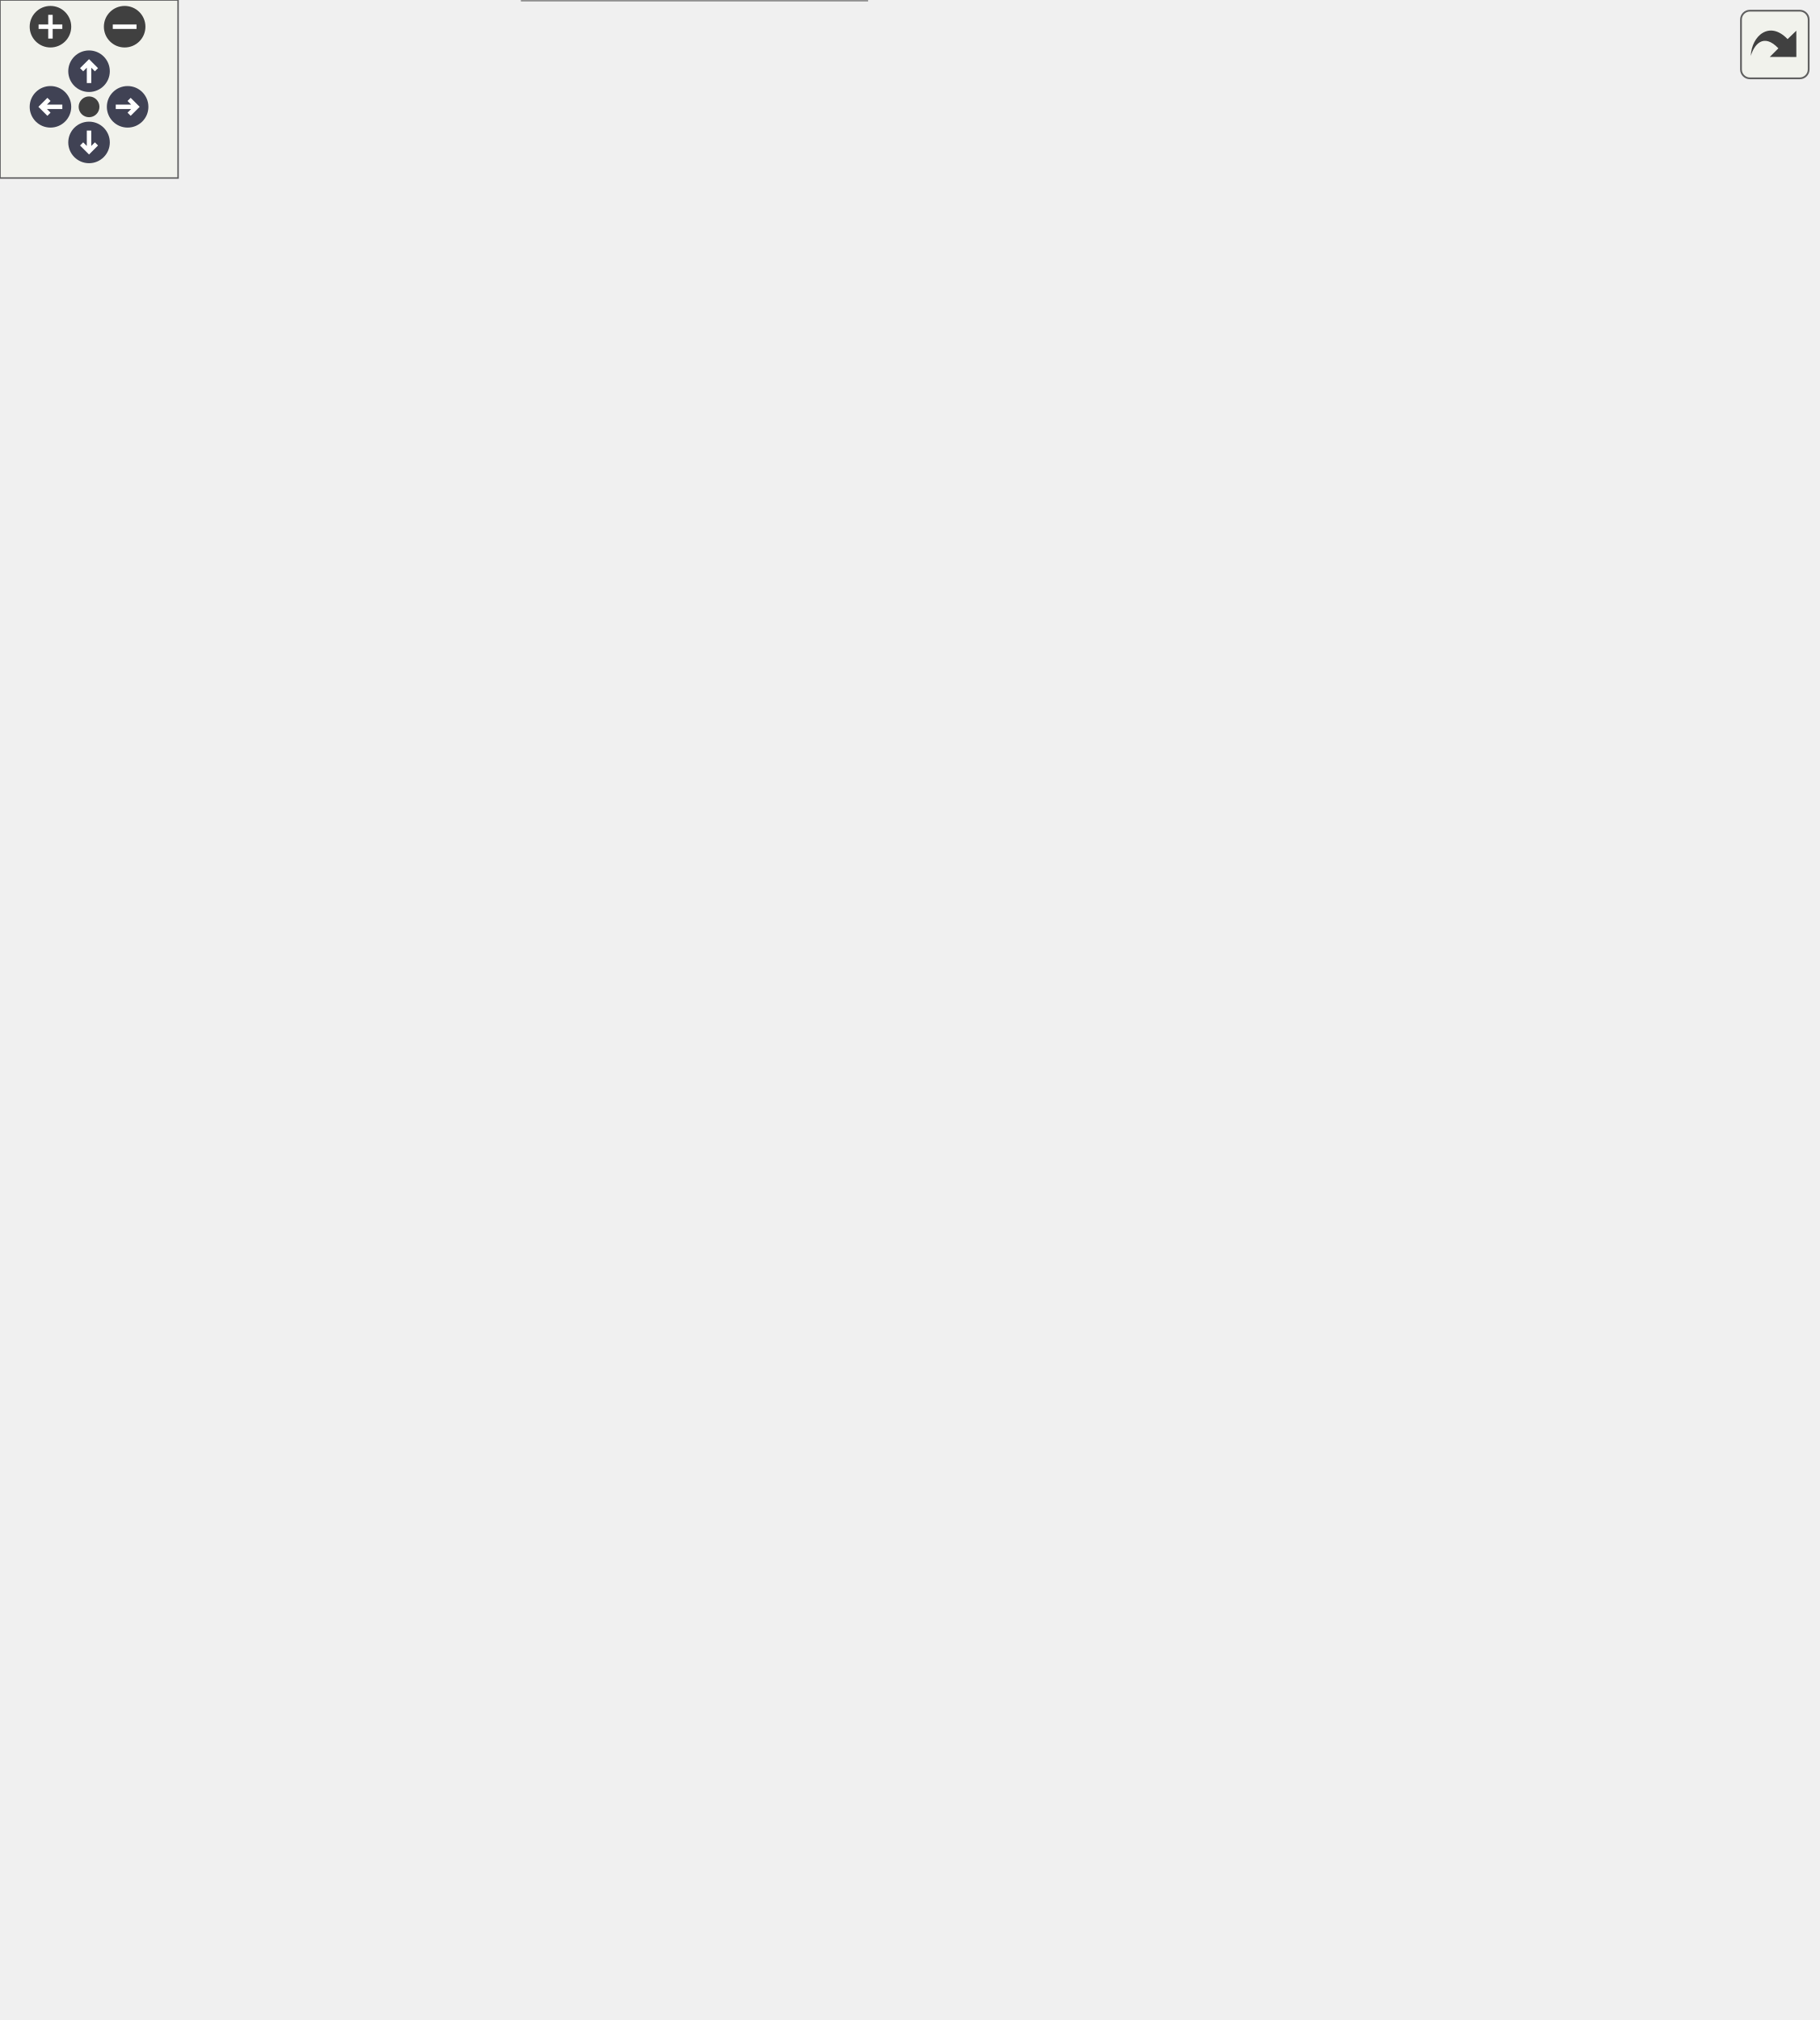
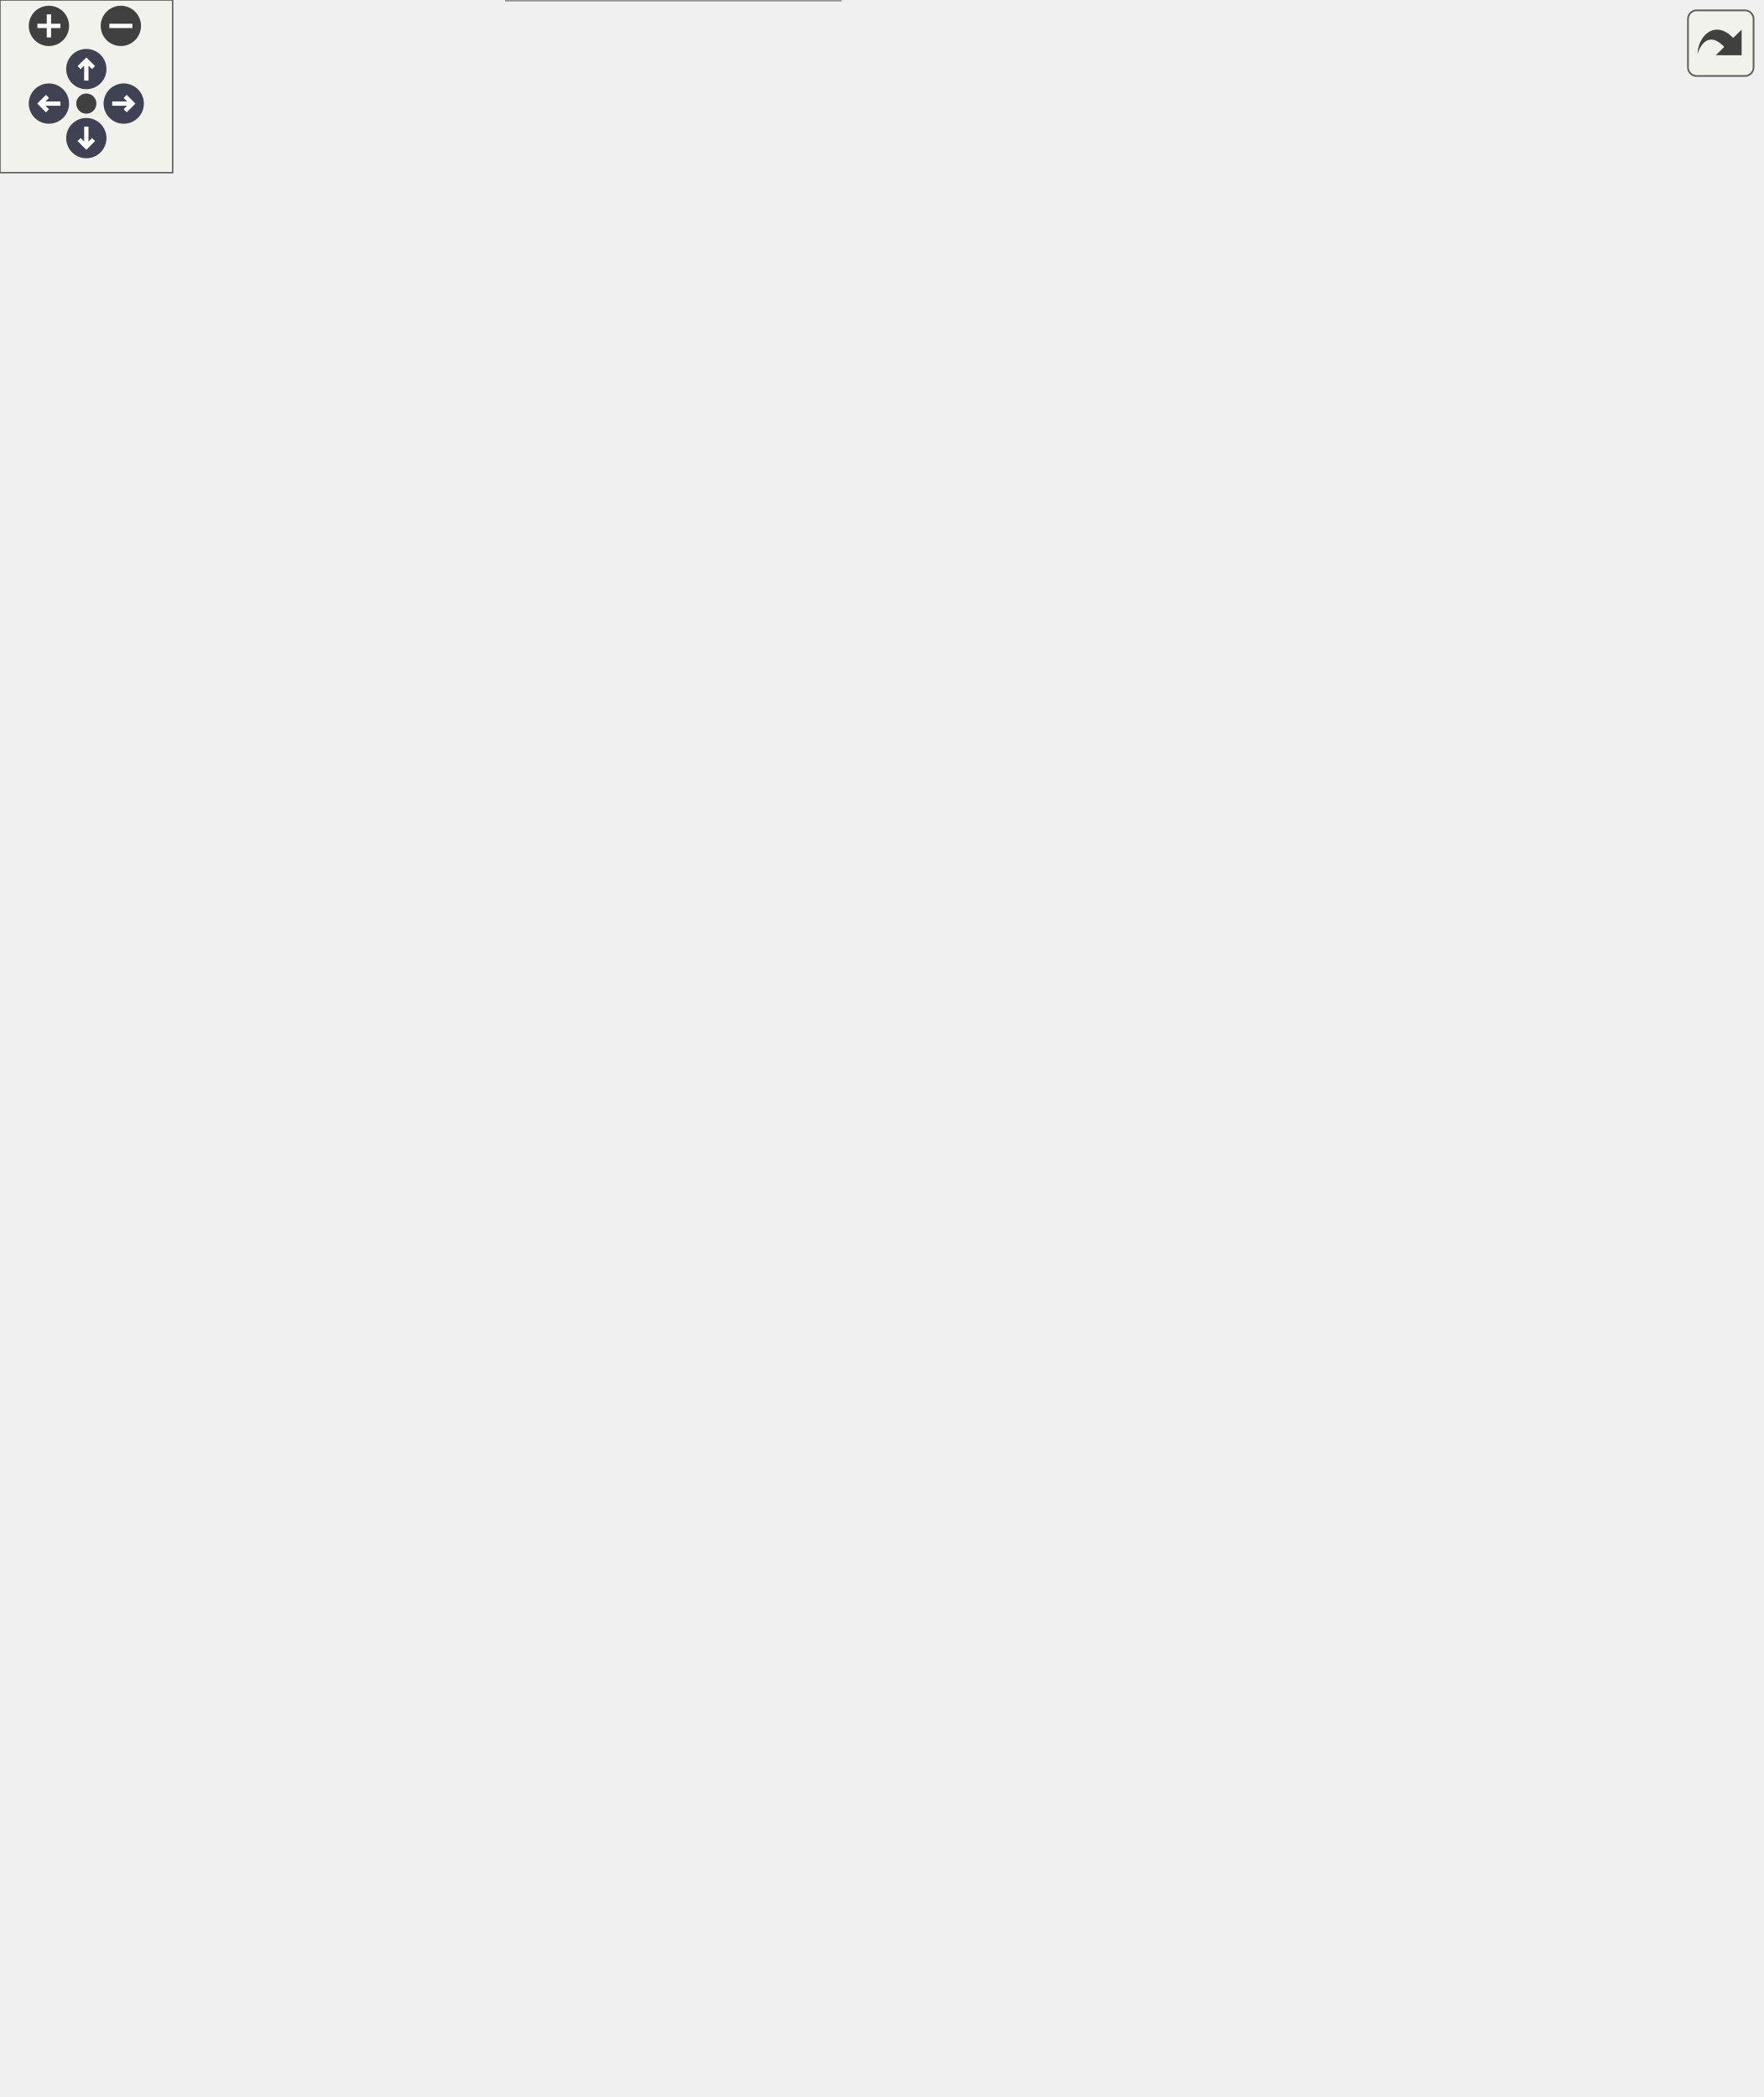
<svg xmlns="http://www.w3.org/2000/svg" xmlns:xlink="http://www.w3.org/1999/xlink" id="main" version="1.1" xml:space="preserve">
  <style type="text/css">
.node, .edge {opacity: 0.7;}
.node.selected, .edge.selected {opacity: 1;}
.edge:hover path { stroke: red; }
.edge:hover polygon { stroke: red; fill: red; }
</style>
  <defs>
    <circle id="rim" cx="0" cy="0" r="7" />
    <circle id="rim2" cx="0" cy="0" r="3.5" />
    <g id="zoomPlus">
      <use xlink:href="#rim" fill="#404040">
        <set attributeName="fill" to="#808080" begin="zoomplus.mouseover" end="zoomplus.mouseout" />
      </use>
      <path d="M-4,0h8M0,-4v8" fill="none" stroke="white" stroke-width="1.5" pointer-events="none" />
    </g>
    <g id="zoomMin">
      <use xlink:href="#rim" fill="#404040">
        <set attributeName="fill" to="#808080" begin="zoomminus.mouseover" end="zoomminus.mouseout" />
      </use>
      <path d="M-4,0h8" fill="none" stroke="white" stroke-width="1.5" pointer-events="none" />
    </g>
    <g id="arrowUp" transform="translate(30 24)">
      <use xlink:href="#rim" />
      <path pointer-events="none" fill="none" stroke="white" stroke-width="1.5" d="M0,-3.0v7 M-2.5,-0.5L0,-3.0L2.5,-0.5" />
    </g>
    <g id="arrowRight" transform="rotate(90) translate(36 -43)">
      <use xlink:href="#rim" />
      <path pointer-events="none" fill="none" stroke="white" stroke-width="1.5" d="M0,-3.0v7 M-2.5,-0.5L0,-3.0L2.5,-0.5" />
    </g>
    <g id="arrowDown" transform="rotate(180) translate(-30 -48)">
      <use xlink:href="#rim" />
      <path pointer-events="none" fill="none" stroke="white" stroke-width="1.5" d="M0,-3.0v7 M-2.5,-0.5L0,-3.0L2.5,-0.5" />
    </g>
    <g id="arrowLeft" transform="rotate(270) translate(-36 17)">
      <use xlink:href="#rim" />
      <path pointer-events="none" fill="none" stroke="white" stroke-width="1.5" d="M0,-3.0v7 M-2.5,-0.5L0,-3.0L2.5,-0.5" />
    </g>
    <g id="resetDef">
      <use xlink:href="#rim2" fill="#404040">
        <set attributeName="fill" to="#808080" begin="reset.mouseover" end="reset.mouseout" />
      </use>
    </g>
  </defs>
  <svg id="graph" class="graph">
    <g id="viewport">
      <g id="Node000001" class="node">
        <g id="a_Node000001">
          <a xlink:title="Writes the sub file for each rank.">
            <polygon fill="#999999" stroke="#666666" points="125,-308 0,-308 0,-278 125,-278 125,-308" />
            <text text-anchor="start" x="8" y="-296" font-family="Helvetica,sans-Serif" font-size="10.00">precice::io::ExportXML</text>
            <text text-anchor="middle" x="62.5" y="-285" font-family="Helvetica,sans-Serif" font-size="10.00">::writeSubFile</text>
          </a>
        </g>
      </g>
      <g id="Node000002" class="node">
        <g id="a_Node000002">
          <a target="_parent" xlink:href="http://en.cppreference.com/w/cpp/io/basic_ofstream/close.html#" xlink:title=" ">
            <polygon fill="white" stroke="#666666" points="290.5,-585.5 177.5,-585.5 177.5,-566.5 290.5,-566.5 290.5,-585.5" />
            <text text-anchor="middle" x="234" y="-573.5" font-family="Helvetica,sans-Serif" font-size="10.00">std::ofstream::close</text>
          </a>
        </g>
      </g>
      <g id="edge1_Node000001_Node000002" class="edge">
        <g id="a_edge1_Node000001_Node000002">
          <a xlink:title=" ">
            <path fill="none" stroke="#63b8ff" d="M64.41,-308.18C67.94,-353.28 84.7,-487.68 161,-557 163.32,-559.11 165.84,-560.98 168.51,-562.66" />
            <polygon fill="#63b8ff" stroke="#63b8ff" points="166.98,-565.8 177.46,-567.33 170.22,-559.6 166.98,-565.8" />
          </a>
        </g>
      </g>
      <g id="Node000003" class="node">
        <g id="a_Node000003">
          <a xlink:href="classprecice_1_1io_1_1ExportXML.html#a4580b2d2ae4d5fdd5774af3b7b88f752" target="_top" xlink:title=" ">
            <polygon fill="white" stroke="#666666" points="296.5,-548 171.5,-548 171.5,-518 296.5,-518 296.5,-548" />
            <text text-anchor="start" x="179.5" y="-536" font-family="Helvetica,sans-Serif" font-size="10.00">precice::io::ExportXML</text>
            <text text-anchor="middle" x="234" y="-525" font-family="Helvetica,sans-Serif" font-size="10.00">::exportConnectivity</text>
          </a>
        </g>
      </g>
      <g id="edge2_Node000001_Node000003" class="edge">
        <g id="a_edge2_Node000001_Node000003">
          <a xlink:title=" ">
            <path fill="none" stroke="#63b8ff" d="M66.01,-308C73.29,-346.95 98.08,-452.21 161,-509 162.31,-510.18 163.68,-511.31 165.1,-512.38" />
            <polygon fill="#63b8ff" stroke="#63b8ff" points="163.42,-515.46 173.73,-517.92 167.21,-509.57 163.42,-515.46" />
          </a>
        </g>
      </g>
      <g id="Node000004" class="node">
        <g id="a_Node000004">
          <a xlink:href="classprecice_1_1io_1_1ExportXML.html#a2f575ac1d9af5ad84ba877f65ce61f92" target="_top" xlink:title=" ">
            <polygon fill="white" stroke="#666666" points="296.5,-500 171.5,-500 171.5,-470 296.5,-470 296.5,-500" />
            <text text-anchor="start" x="179.5" y="-488" font-family="Helvetica,sans-Serif" font-size="10.00">precice::io::ExportXML</text>
            <text text-anchor="middle" x="234" y="-477" font-family="Helvetica,sans-Serif" font-size="10.00">::exportData</text>
          </a>
        </g>
      </g>
      <g id="edge3_Node000001_Node000004" class="edge">
        <g id="a_edge3_Node000001_Node000004">
          <a xlink:title=" ">
            <path fill="none" stroke="#63b8ff" d="M68.27,-308.47C79.21,-341.4 109.22,-418.84 161,-461 162.57,-462.28 164.21,-463.49 165.91,-464.64" />
            <polygon fill="#63b8ff" stroke="#63b8ff" points="164.42,-467.82 174.81,-469.87 167.96,-461.79 164.42,-467.82" />
          </a>
        </g>
      </g>
-       <g id="Node000010" class="node">
-         <g id="a_Node000010">
+       <g id="Node000012" class="node">
+         <g id="a_Node000012">
          <a xlink:href="classprecice_1_1io_1_1ExportXML.html#a5f31589ad30e39f57e4b761bc502163d" target="_top" xlink:title=" ">
            <polygon fill="white" stroke="#666666" points="296.5,-452 171.5,-452 171.5,-422 296.5,-422 296.5,-452" />
            <text text-anchor="start" x="179.5" y="-440" font-family="Helvetica,sans-Serif" font-size="10.00">precice::io::ExportXML</text>
            <text text-anchor="middle" x="234" y="-429" font-family="Helvetica,sans-Serif" font-size="10.00">::exportPoints</text>
          </a>
        </g>
      </g>
-       <g id="edge9_Node000001_Node000010" class="edge">
-         <g id="a_edge9_Node000001_Node000010">
+       <g id="edge12_Node000001_Node000012" class="edge">
+         <g id="a_edge12_Node000001_Node000012">
          <a xlink:title=" ">
            <path fill="none" stroke="#63b8ff" d="M71.93,-308.23C86.72,-333.58 119.72,-384.45 161,-413 163.13,-414.48 165.36,-415.87 167.67,-417.18" />
            <polygon fill="#63b8ff" stroke="#63b8ff" points="166.33,-420.42 176.83,-421.84 169.5,-414.18 166.33,-420.42" />
          </a>
        </g>
      </g>
-       <g id="Node000013" class="node">
-         <g id="a_Node000013">
+       <g id="Node000015" class="node">
+         <g id="a_Node000015">
          <a target="_parent" xlink:href="http://en.cppreference.com/w/cpp/filesystem/path/generic_string.html#" xlink:title=" ">
            <polygon fill="white" stroke="#666666" points="292,-404 176,-404 176,-374 292,-374 292,-404" />
            <text text-anchor="start" x="184" y="-392" font-family="Helvetica,sans-Serif" font-size="10.00">std::filesystem::path</text>
            <text text-anchor="middle" x="234" y="-381" font-family="Helvetica,sans-Serif" font-size="10.00">::generic_string</text>
          </a>
        </g>
      </g>
-       <g id="edge12_Node000001_Node000013" class="edge">
-         <g id="a_edge12_Node000001_Node000013">
+       <g id="edge15_Node000001_Node000015" class="edge">
+         <g id="a_edge15_Node000001_Node000015">
          <a xlink:title=" ">
            <path fill="none" stroke="#63b8ff" d="M80.36,-308.05C98.97,-324.02 130.37,-349.1 161,-365 164.45,-366.79 168.07,-368.49 171.76,-370.09" />
            <polygon fill="#63b8ff" stroke="#63b8ff" points="170.47,-373.35 181.05,-373.88 173.11,-366.87 170.47,-373.35" />
          </a>
        </g>
      </g>
-       <g id="Node000014" class="node">
-         <g id="a_Node000014">
+       <g id="Node000016" class="node">
+         <g id="a_Node000016">
          <a xlink:href="classprecice_1_1io_1_1ExportXML.html#a06c7f37f7fa541792771addf7f689c33" target="_top" xlink:title=" ">
            <polygon fill="white" stroke="#666666" points="296.5,-356 171.5,-356 171.5,-326 296.5,-326 296.5,-356" />
            <text text-anchor="start" x="179.5" y="-344" font-family="Helvetica,sans-Serif" font-size="10.00">precice::io::ExportXML</text>
            <text text-anchor="middle" x="234" y="-333" font-family="Helvetica,sans-Serif" font-size="10.00">::getPieceAttributes</text>
          </a>
        </g>
      </g>
-       <g id="edge13_Node000001_Node000014" class="edge">
-         <g id="a_edge13_Node000001_Node000014">
+       <g id="edge16_Node000001_Node000016" class="edge">
+         <g id="a_edge16_Node000001_Node000016">
          <a xlink:title=" ">
            <path fill="none" stroke="#63b8ff" d="M116.67,-308.06C133.7,-312.88 152.73,-318.27 170.38,-323.27" />
            <polygon fill="#63b8ff" stroke="#63b8ff" points="169.45,-326.64 180.02,-326 171.35,-319.91 169.45,-326.64" />
          </a>
        </g>
      </g>
-       <g id="Node000015" class="node">
-         <g id="a_Node000015">
+       <g id="Node000017" class="node">
+         <g id="a_Node000017">
          <a xlink:href="classprecice_1_1io_1_1ExportXML.html#a1deeab9eb7d5ead86edeb3c68169a470" target="_top" xlink:title=" ">
            <polygon fill="white" stroke="#666666" points="296.5,-308 171.5,-308 171.5,-278 296.5,-278 296.5,-308" />
            <text text-anchor="start" x="179.5" y="-296" font-family="Helvetica,sans-Serif" font-size="10.00">precice::io::ExportXML</text>
            <text text-anchor="middle" x="234" y="-285" font-family="Helvetica,sans-Serif" font-size="10.00">::getVTKFormat</text>
          </a>
        </g>
      </g>
-       <g id="edge14_Node000001_Node000015" class="edge">
-         <g id="a_edge14_Node000001_Node000015">
+       <g id="edge17_Node000001_Node000017" class="edge">
+         <g id="a_edge17_Node000001_Node000017">
          <a xlink:title=" ">
            <path fill="none" stroke="#63b8ff" d="M125.17,-293C136.93,-293 149.33,-293 161.37,-293" />
            <polygon fill="#63b8ff" stroke="#63b8ff" points="161.37,-296.5 171.37,-293 161.37,-289.5 161.37,-296.5" />
          </a>
        </g>
      </g>
-       <g id="Node000016" class="node">
-         <g id="a_Node000016">
+       <g id="Node000018" class="node">
+         <g id="a_Node000018">
          <a xlink:href="namespaceprecice_1_1utils.html#ae7d92396314ff258e1b8c82b44460c77" target="_top" xlink:title="Returns true if machine is big-endian needed for parallel vtk output.">
            <polygon fill="white" stroke="#666666" points="301,-260 167,-260 167,-230 301,-230 301,-260" />
            <text text-anchor="start" x="175" y="-248" font-family="Helvetica,sans-Serif" font-size="10.00">precice::utils::isMachine</text>
            <text text-anchor="middle" x="234" y="-237" font-family="Helvetica,sans-Serif" font-size="10.00">BigEndian</text>
          </a>
        </g>
      </g>
-       <g id="edge15_Node000001_Node000016" class="edge">
-         <g id="a_edge15_Node000001_Node000016">
+       <g id="edge18_Node000001_Node000018" class="edge">
+         <g id="a_edge18_Node000001_Node000018">
          <a xlink:title=" ">
            <path fill="none" stroke="#63b8ff" d="M116.67,-277.94C133.7,-273.12 152.73,-267.73 170.38,-262.73" />
            <polygon fill="#63b8ff" stroke="#63b8ff" points="171.35,-266.09 180.02,-260 169.45,-259.36 171.35,-266.09" />
          </a>
        </g>
      </g>
-       <g id="Node000017" class="node">
-         <g id="a_Node000017">
+       <g id="Node000019" class="node">
+         <g id="a_Node000019">
          <a xlink:href="classprecice_1_1io_1_1Export.html#a50cc0394de6ad7d4b0234a6c3328cec0" target="_top" xlink:title=" ">
            <polygon fill="white" stroke="#666666" points="465,-222 361,-222 361,-192 465,-192 465,-222" />
            <text text-anchor="start" x="369" y="-210" font-family="Helvetica,sans-Serif" font-size="10.00">precice::io::Export</text>
            <text text-anchor="middle" x="413" y="-199" font-family="Helvetica,sans-Serif" font-size="10.00">::isParallel</text>
          </a>
        </g>
      </g>
-       <g id="edge16_Node000001_Node000017" class="edge">
-         <g id="a_edge16_Node000001_Node000017">
+       <g id="edge19_Node000001_Node000019" class="edge">
+         <g id="a_edge19_Node000001_Node000019">
          <a xlink:title=" ">
            <path fill="none" stroke="#63b8ff" d="M78.04,-277.88C95.77,-260.57 127.54,-233.06 161,-221 222.78,-198.73 298.65,-197.81 350.7,-200.82" />
            <polygon fill="#63b8ff" stroke="#63b8ff" points="350.58,-204.32 360.78,-201.48 351.03,-197.34 350.58,-204.32" />
          </a>
        </g>
      </g>
-       <g id="Node000018" class="node">
-         <g id="a_Node000018">
+       <g id="Node000020" class="node">
+         <g id="a_Node000020">
          <a xlink:href="classprecice_1_1io_1_1ExportXML.html#a1370f664359ffb098599f0c82407ce6f" target="_top" xlink:title=" ">
            <polygon fill="white" stroke="#666666" points="307,-126 161,-126 161,-96 307,-96 307,-126" />
            <text text-anchor="start" x="169" y="-114" font-family="Helvetica,sans-Serif" font-size="10.00">precice::io::ExportXML</text>
            <text text-anchor="middle" x="234" y="-103" font-family="Helvetica,sans-Serif" font-size="10.00">::parallelPieceFilenameFor</text>
          </a>
        </g>
      </g>
-       <g id="edge17_Node000001_Node000018" class="edge">
-         <g id="a_edge17_Node000001_Node000018">
+       <g id="edge20_Node000001_Node000020" class="edge">
+         <g id="a_edge20_Node000001_Node000020">
          <a xlink:title=" ">
            <path fill="none" stroke="#63b8ff" d="M68.72,-277.97C80.32,-246.74 111.22,-174.42 161,-135 162.76,-133.6 164.61,-132.29 166.52,-131.05" />
            <polygon fill="#63b8ff" stroke="#63b8ff" points="168.31,-134.06 175.27,-126.07 164.85,-127.97 168.31,-134.06" />
          </a>
        </g>
      </g>
-       <g id="Node000023" class="node">
-         <g id="a_Node000023">
+       <g id="Node000025" class="node">
+         <g id="a_Node000025">
          <a xlink:href="classprecice_1_1io_1_1Export.html#a81839e3281800ac0611d68fac326100b" target="_top" xlink:title=" ">
            <polygon fill="white" stroke="#666666" points="286,-78 182,-78 182,-48 286,-48 286,-78" />
            <text text-anchor="start" x="190" y="-66" font-family="Helvetica,sans-Serif" font-size="10.00">precice::io::Export</text>
            <text text-anchor="middle" x="234" y="-55" font-family="Helvetica,sans-Serif" font-size="10.00">::recordExport</text>
          </a>
        </g>
      </g>
-       <g id="edge23_Node000001_Node000023" class="edge">
-         <g id="a_edge23_Node000001_Node000023">
+       <g id="edge26_Node000001_Node000025" class="edge">
+         <g id="a_edge26_Node000001_Node000025">
          <a xlink:title=" ">
            <path fill="none" stroke="#63b8ff" d="M66.4,-277.86C74.42,-240.05 100.45,-140.67 161,-87 164.48,-83.92 168.36,-81.23 172.48,-78.88" />
            <polygon fill="#63b8ff" stroke="#63b8ff" points="174.37,-81.85 181.79,-74.28 171.27,-75.58 174.37,-81.85" />
          </a>
        </g>
      </g>
-       <g id="Node000024" class="node">
-         <g id="a_Node000024">
+       <g id="Node000026" class="node">
+         <g id="a_Node000026">
          <a xlink:href="classprecice_1_1io_1_1ExportXML.html#a9bb5278e2ee8b572389c529de47b257b" target="_top" xlink:title=" ">
            <polygon fill="white" stroke="#666666" points="296.5,-174 171.5,-174 171.5,-144 296.5,-144 296.5,-174" />
            <text text-anchor="start" x="179.5" y="-162" font-family="Helvetica,sans-Serif" font-size="10.00">precice::io::ExportXML</text>
            <text text-anchor="middle" x="234" y="-151" font-family="Helvetica,sans-Serif" font-size="10.00">::serialPieceFilename</text>
          </a>
        </g>
      </g>
-       <g id="edge24_Node000001_Node000024" class="edge">
-         <g id="a_edge24_Node000001_Node000024">
+       <g id="edge27_Node000001_Node000026" class="edge">
+         <g id="a_edge27_Node000001_Node000026">
          <a xlink:title=" ">
            <path fill="none" stroke="#63b8ff" d="M74.15,-277.82C90.53,-255.44 123.91,-213.52 161,-188 166.17,-184.44 171.85,-181.22 177.67,-178.32" />
            <polygon fill="#63b8ff" stroke="#63b8ff" points="179.29,-181.43 186.89,-174.05 176.35,-175.08 179.29,-181.43" />
          </a>
        </g>
      </g>
-       <g id="Node000025" class="node">
-         <g id="a_Node000025">
+       <g id="Node000027" class="node">
+         <g id="a_Node000027">
          <a target="_parent" xlink:href="http://en.cppreference.com/w/cpp/filesystem/path/string.html#" xlink:title=" ">
            <polygon fill="white" stroke="#666666" points="292,-30 176,-30 176,0 292,0 292,-30" />
            <text text-anchor="start" x="184" y="-18" font-family="Helvetica,sans-Serif" font-size="10.00">std::filesystem::path</text>
            <text text-anchor="middle" x="234" y="-7" font-family="Helvetica,sans-Serif" font-size="10.00">::string</text>
          </a>
        </g>
      </g>
-       <g id="edge29_Node000001_Node000025" class="edge">
-         <g id="a_edge29_Node000001_Node000025">
+       <g id="edge32_Node000001_Node000027" class="edge">
+         <g id="a_edge32_Node000001_Node000027">
          <a xlink:title=" ">
            <path fill="none" stroke="#63b8ff" d="M64.87,-277.98C69.63,-234.56 89.31,-107.55 161,-39 162.92,-37.17 164.98,-35.47 167.15,-33.91" />
            <polygon fill="#63b8ff" stroke="#63b8ff" points="169.28,-36.71 175.98,-28.5 165.63,-30.74 169.28,-36.71" />
          </a>
        </g>
      </g>
      <g id="Node000005" class="node">
        <g id="a_Node000005">
          <a xlink:href="classprecice_1_1mesh_1_1Mesh.html#aceb3eabb4f8e40a44d5d1c2822ba7b56" target="_top" xlink:title="Allows access to all data.">
-             <polygon fill="white" stroke="#666666" points="471.5,-524 354.5,-524 354.5,-494 471.5,-494 471.5,-524" />
-             <text text-anchor="start" x="362.5" y="-512" font-family="Helvetica,sans-Serif" font-size="10.00">precice::mesh::Mesh</text>
-             <text text-anchor="middle" x="413" y="-501" font-family="Helvetica,sans-Serif" font-size="10.00">::data</text>
+             <polygon fill="white" stroke="#666666" points="471.5,-668 354.5,-668 354.5,-638 471.5,-638 471.5,-668" />
+             <text text-anchor="start" x="362.5" y="-656" font-family="Helvetica,sans-Serif" font-size="10.00">precice::mesh::Mesh</text>
+             <text text-anchor="middle" x="413" y="-645" font-family="Helvetica,sans-Serif" font-size="10.00">::data</text>
          </a>
        </g>
      </g>
      <g id="edge4_Node000004_Node000005" class="edge">
        <g id="a_edge4_Node000004_Node000005">
          <a xlink:title=" ">
-             <path fill="none" stroke="#63b8ff" d="M296.91,-493.39C312.2,-495.47 328.66,-497.7 344.21,-499.81" />
-             <polygon fill="#63b8ff" stroke="#63b8ff" points="343.91,-503.3 354.28,-501.17 344.85,-496.36 343.91,-503.3" />
+             <path fill="none" stroke="#63b8ff" d="M295.81,-500.17C299.9,-502.67 303.7,-505.6 307,-509 345.77,-548.96 304.49,-588.78 343,-629 344.04,-630.09 345.14,-631.13 346.27,-632.12" />
+             <polygon fill="#63b8ff" stroke="#63b8ff" points="344.22,-634.95 354.36,-638 348.33,-629.29 344.22,-634.95" />
          </a>
        </g>
      </g>
      <g id="Node000006" class="node">
        <g id="a_Node000006">
          <a xlink:href="classprecice_1_1io_1_1ExportXML.html#abae0d85921cb20556c2efcdd78c751c7" target="_top" xlink:title=" ">
-             <polygon fill="white" stroke="#666666" points="475.5,-476 350.5,-476 350.5,-446 475.5,-446 475.5,-476" />
-             <text text-anchor="start" x="358.5" y="-464" font-family="Helvetica,sans-Serif" font-size="10.00">precice::io::ExportXML</text>
-             <text text-anchor="middle" x="413" y="-453" font-family="Helvetica,sans-Serif" font-size="10.00">::exportGradient</text>
+             <polygon fill="white" stroke="#666666" points="475.5,-620 350.5,-620 350.5,-590 475.5,-590 475.5,-620" />
+             <text text-anchor="start" x="358.5" y="-608" font-family="Helvetica,sans-Serif" font-size="10.00">precice::io::ExportXML</text>
+             <text text-anchor="middle" x="413" y="-597" font-family="Helvetica,sans-Serif" font-size="10.00">::exportGradient</text>
          </a>
        </g>
      </g>
      <g id="edge5_Node000004_Node000006" class="edge">
        <g id="a_edge5_Node000004_Node000006">
          <a xlink:title=" ">
-             <path fill="none" stroke="#63b8ff" d="M296.91,-476.61C310.86,-474.71 325.8,-472.69 340.12,-470.75" />
-             <polygon fill="#63b8ff" stroke="#63b8ff" points="340.99,-474.16 350.43,-469.35 340.05,-467.22 340.99,-474.16" />
+             <path fill="none" stroke="#63b8ff" d="M293.77,-500.05C298.52,-502.59 303.02,-505.55 307,-509 334.03,-532.44 316.12,-557.38 343,-581 344.34,-582.18 345.75,-583.3 347.2,-584.37" />
+             <polygon fill="#63b8ff" stroke="#63b8ff" points="345.68,-587.55 356.01,-589.91 349.41,-581.62 345.68,-587.55" />
          </a>
        </g>
      </g>
      <g id="Node000007" class="node">
        <g id="a_Node000007">
-           <a xlink:href="classprecice_1_1utils_1_1IntraComm.html#a2c2aa5e2fd6cc26797b7fdee0b0b25ac" target="_top" xlink:title="Current rank.">
-             <polygon fill="white" stroke="#666666" points="483,-620 343,-620 343,-590 483,-590 483,-620" />
-             <text text-anchor="start" x="351" y="-608" font-family="Helvetica,sans-Serif" font-size="10.00">precice::utils::IntraComm</text>
-             <text text-anchor="middle" x="413" y="-597" font-family="Helvetica,sans-Serif" font-size="10.00">::getRank</text>
+           <a xlink:href="classprecice_1_1mesh_1_1Mesh.html#a136f6b4ce235025e418fab0ca5f350ff" target="_top" xlink:title=" ">
+             <polygon fill="white" stroke="#666666" points="471.5,-572 354.5,-572 354.5,-542 471.5,-542 471.5,-572" />
+             <text text-anchor="start" x="362.5" y="-560" font-family="Helvetica,sans-Serif" font-size="10.00">precice::mesh::Mesh</text>
+             <text text-anchor="middle" x="413" y="-549" font-family="Helvetica,sans-Serif" font-size="10.00">::getDimensions</text>
          </a>
        </g>
      </g>
      <g id="edge6_Node000004_Node000007" class="edge">
        <g id="a_edge6_Node000004_Node000007">
          <a xlink:title=" ">
-             <path fill="none" stroke="#63b8ff" d="M293.77,-500.05C298.52,-502.59 303.02,-505.55 307,-509 334.03,-532.44 316.12,-557.38 343,-581 344.34,-582.18 345.75,-583.3 347.2,-584.37" />
-             <polygon fill="#63b8ff" stroke="#63b8ff" points="345.68,-587.55 356.01,-589.91 349.41,-581.62 345.68,-587.55" />
+             <path fill="none" stroke="#63b8ff" d="M286.03,-500.12C293.2,-502.79 300.37,-505.76 307,-509 324.27,-517.45 325.78,-524.44 343,-533 346.54,-534.76 350.24,-536.45 354.01,-538.05" />
+             <polygon fill="#63b8ff" stroke="#63b8ff" points="352.89,-541.38 363.47,-541.87 355.51,-534.88 352.89,-541.38" />
          </a>
        </g>
      </g>
      <g id="Node000008" class="node">
        <g id="a_Node000008">
-           <a xlink:href="classprecice_1_1mesh_1_1Mesh.html#a4220c9b15bb1c3dbf5c00701851f8288" target="_top" xlink:title="Returns the number of vertices.">
-             <polygon fill="white" stroke="#666666" points="471.5,-572 354.5,-572 354.5,-542 471.5,-542 471.5,-572" />
-             <text text-anchor="start" x="362.5" y="-560" font-family="Helvetica,sans-Serif" font-size="10.00">precice::mesh::Mesh</text>
-             <text text-anchor="middle" x="413" y="-549" font-family="Helvetica,sans-Serif" font-size="10.00">::nVertices</text>
+           <a xlink:href="classprecice_1_1utils_1_1IntraComm.html#a2c2aa5e2fd6cc26797b7fdee0b0b25ac" target="_top" xlink:title="Current rank.">
+             <polygon fill="white" stroke="#666666" points="483,-524 343,-524 343,-494 483,-494 483,-524" />
+             <text text-anchor="start" x="351" y="-512" font-family="Helvetica,sans-Serif" font-size="10.00">precice::utils::IntraComm</text>
+             <text text-anchor="middle" x="413" y="-501" font-family="Helvetica,sans-Serif" font-size="10.00">::getRank</text>
          </a>
        </g>
      </g>
      <g id="edge7_Node000004_Node000008" class="edge">
        <g id="a_edge7_Node000004_Node000008">
          <a xlink:title=" ">
-             <path fill="none" stroke="#63b8ff" d="M286.03,-500.12C293.2,-502.79 300.37,-505.76 307,-509 324.27,-517.45 325.78,-524.44 343,-533 346.54,-534.76 350.24,-536.45 354.01,-538.05" />
-             <polygon fill="#63b8ff" stroke="#63b8ff" points="352.89,-541.38 363.47,-541.87 355.51,-534.88 352.89,-541.38" />
+             <path fill="none" stroke="#63b8ff" d="M296.91,-493.39C308.51,-494.97 320.79,-496.63 332.83,-498.27" />
+             <polygon fill="#63b8ff" stroke="#63b8ff" points="332.49,-501.75 342.87,-499.63 333.44,-494.82 332.49,-501.75" />
          </a>
        </g>
      </g>
      <g id="Node000009" class="node">
        <g id="a_Node000009">
-           <a target="_parent" xlink:href="http://en.cppreference.com/w/cpp/container/deque/size.html#" xlink:title=" ">
-             <polygon fill="white" stroke="#666666" points="612,-566.5 519,-566.5 519,-547.5 612,-547.5 612,-566.5" />
-             <text text-anchor="middle" x="565.5" y="-554.5" font-family="Helvetica,sans-Serif" font-size="10.00">std::deque::size</text>
-           </a>
-         </g>
-       </g>
-       <g id="edge8_Node000008_Node000009" class="edge">
-         <g id="a_edge8_Node000008_Node000009">
-           <a xlink:title=" ">
-             <path fill="none" stroke="#63b8ff" d="M471.76,-557C483.81,-557 496.5,-557 508.49,-557" />
-             <polygon fill="#63b8ff" stroke="#63b8ff" points="508.81,-560.5 518.81,-557 508.81,-553.5 508.81,-560.5" />
+           <a xlink:href="classprecice_1_1mesh_1_1Mesh.html#a4220c9b15bb1c3dbf5c00701851f8288" target="_top" xlink:title="Returns the number of vertices.">
+             <polygon fill="white" stroke="#666666" points="471.5,-476 354.5,-476 354.5,-446 471.5,-446 471.5,-476" />
+             <text text-anchor="start" x="362.5" y="-464" font-family="Helvetica,sans-Serif" font-size="10.00">precice::mesh::Mesh</text>
+             <text text-anchor="middle" x="413" y="-453" font-family="Helvetica,sans-Serif" font-size="10.00">::nVertices</text>
+           </a>
+         </g>
+       </g>
+       <g id="edge8_Node000004_Node000009" class="edge">
+         <g id="a_edge8_Node000004_Node000009">
+           <a xlink:title=" ">
+             <path fill="none" stroke="#63b8ff" d="M296.91,-476.61C312.2,-474.53 328.66,-472.3 344.21,-470.19" />
+             <polygon fill="#63b8ff" stroke="#63b8ff" points="344.85,-473.64 354.28,-468.83 343.91,-466.7 344.85,-473.64" />
          </a>
        </g>
      </g>
      <g id="Node000011" class="node">
        <g id="a_Node000011">
+           <a xlink:href="structprecice_1_1time_1_1Sample.html#a6eef54f32f5a4cce23fee05e88606e2c" target="_top" xlink:title="Sets values and gradients to zero.">
+             <polygon fill="white" stroke="#666666" points="474.5,-410 351.5,-410 351.5,-380 474.5,-380 474.5,-410" />
+             <text text-anchor="start" x="359.5" y="-398" font-family="Helvetica,sans-Serif" font-size="10.00">precice::time::Sample</text>
+             <text text-anchor="middle" x="413" y="-387" font-family="Helvetica,sans-Serif" font-size="10.00">::setZero</text>
+           </a>
+         </g>
+       </g>
+       <g id="edge10_Node000004_Node000011" class="edge">
+         <g id="a_edge10_Node000004_Node000011">
+           <a xlink:title=" ">
+             <path fill="none" stroke="#63b8ff" d="M286.03,-469.88C293.2,-467.21 300.37,-464.24 307,-461 324.27,-452.55 326.78,-447.33 343,-437 354.29,-429.8 366.76,-422.13 377.95,-415.34" />
+             <polygon fill="#63b8ff" stroke="#63b8ff" points="379.86,-418.28 386.61,-410.11 376.24,-412.29 379.86,-418.28" />
+           </a>
+         </g>
+       </g>
+       <g id="Node000010" class="node">
+         <g id="a_Node000010">
+           <a target="_parent" xlink:href="http://en.cppreference.com/w/cpp/container/deque/size.html#" xlink:title=" ">
+             <polygon fill="white" stroke="#666666" points="612,-470.5 519,-470.5 519,-451.5 612,-451.5 612,-470.5" />
+             <text text-anchor="middle" x="565.5" y="-458.5" font-family="Helvetica,sans-Serif" font-size="10.00">std::deque::size</text>
+           </a>
+         </g>
+       </g>
+       <g id="edge9_Node000009_Node000010" class="edge">
+         <g id="a_edge9_Node000009_Node000010">
+           <a xlink:title=" ">
+             <path fill="none" stroke="#63b8ff" d="M471.76,-461C483.81,-461 496.5,-461 508.49,-461" />
+             <polygon fill="#63b8ff" stroke="#63b8ff" points="508.81,-464.5 518.81,-461 508.81,-457.5 508.81,-464.5" />
+           </a>
+         </g>
+       </g>
+       <g id="edge11_Node000011_Node000011" class="edge">
+         <g id="a_edge11_Node000011_Node000011">
+           <a xlink:title=" ">
+             <path fill="none" stroke="#63b8ff" d="M386.28,-410.28C380.34,-419.41 389.25,-428 413,-428 427.1,-428 435.97,-424.97 439.61,-420.6" />
+             <polygon fill="#63b8ff" stroke="#63b8ff" points="443.11,-420.31 439.72,-410.28 436.11,-420.24 443.11,-420.31" />
+           </a>
+         </g>
+       </g>
+       <g id="Node000013" class="node">
+         <g id="a_Node000013">
          <a xlink:href="classprecice_1_1mesh_1_1Mesh.html#a13faa9b03e5d20918ed6528db1415fa3" target="_top" xlink:title="Returns modifieable container holding all vertices.">
-             <polygon fill="white" stroke="#666666" points="471.5,-428 354.5,-428 354.5,-398 471.5,-398 471.5,-428" />
-             <text text-anchor="start" x="362.5" y="-416" font-family="Helvetica,sans-Serif" font-size="10.00">precice::mesh::Mesh</text>
-             <text text-anchor="middle" x="413" y="-405" font-family="Helvetica,sans-Serif" font-size="10.00">::vertices</text>
-           </a>
-         </g>
-       </g>
-       <g id="edge10_Node000010_Node000011" class="edge">
-         <g id="a_edge10_Node000010_Node000011">
-           <a xlink:title=" ">
-             <path fill="none" stroke="#63b8ff" d="M296.91,-428.61C312.2,-426.53 328.66,-424.3 344.21,-422.19" />
-             <polygon fill="#63b8ff" stroke="#63b8ff" points="344.85,-425.64 354.28,-420.83 343.91,-418.7 344.85,-425.64" />
-           </a>
-         </g>
-       </g>
-       <g id="Node000012" class="node">
-         <g id="a_Node000012">
+             <polygon fill="white" stroke="#666666" points="471.5,-362 354.5,-362 354.5,-332 471.5,-332 471.5,-362" />
+             <text text-anchor="start" x="362.5" y="-350" font-family="Helvetica,sans-Serif" font-size="10.00">precice::mesh::Mesh</text>
+             <text text-anchor="middle" x="413" y="-339" font-family="Helvetica,sans-Serif" font-size="10.00">::vertices</text>
+           </a>
+         </g>
+       </g>
+       <g id="edge13_Node000012_Node000013" class="edge">
+         <g id="a_edge13_Node000012_Node000013">
+           <a xlink:title=" ">
+             <path fill="none" stroke="#63b8ff" d="M290.71,-421.87C296.42,-419.32 301.97,-416.38 307,-413 327.4,-399.28 322.69,-384.85 343,-371 345.15,-369.53 347.41,-368.14 349.73,-366.83" />
+             <polygon fill="#63b8ff" stroke="#63b8ff" points="351.63,-369.79 358.97,-362.16 348.47,-363.55 351.63,-369.79" />
+           </a>
+         </g>
+       </g>
+       <g id="Node000014" class="node">
+         <g id="a_Node000014">
          <a xlink:href="classprecice_1_1io_1_1ExportXML.html#ae929b255dc356625b5568581d5e5e865" target="_top" xlink:title=" ">
-             <polygon fill="white" stroke="#666666" points="475.5,-380 350.5,-380 350.5,-350 475.5,-350 475.5,-380" />
-             <text text-anchor="start" x="358.5" y="-368" font-family="Helvetica,sans-Serif" font-size="10.00">precice::io::ExportXML</text>
-             <text text-anchor="middle" x="413" y="-357" font-family="Helvetica,sans-Serif" font-size="10.00">::writeVertex</text>
-           </a>
-         </g>
-       </g>
-       <g id="edge11_Node000010_Node000012" class="edge">
-         <g id="a_edge11_Node000010_Node000012">
-           <a xlink:title=" ">
-             <path fill="none" stroke="#63b8ff" d="M286.03,-421.88C293.2,-419.21 300.37,-416.24 307,-413 324.27,-404.55 325.78,-397.56 343,-389 346.54,-387.24 350.24,-385.55 354.01,-383.95" />
-             <polygon fill="#63b8ff" stroke="#63b8ff" points="355.51,-387.12 363.47,-380.13 352.89,-380.62 355.51,-387.12" />
-           </a>
-         </g>
-       </g>
-       <g id="edge22_Node000018_Node000017" class="edge">
-         <g id="a_edge22_Node000018_Node000017">
+             <polygon fill="white" stroke="#666666" points="475.5,-314 350.5,-314 350.5,-284 475.5,-284 475.5,-314" />
+             <text text-anchor="start" x="358.5" y="-302" font-family="Helvetica,sans-Serif" font-size="10.00">precice::io::ExportXML</text>
+             <text text-anchor="middle" x="413" y="-291" font-family="Helvetica,sans-Serif" font-size="10.00">::writeVertex</text>
+           </a>
+         </g>
+       </g>
+       <g id="edge14_Node000012_Node000014" class="edge">
+         <g id="a_edge14_Node000012_Node000014">
+           <a xlink:title=" ">
+             <path fill="none" stroke="#63b8ff" d="M294.79,-421.9C299.21,-419.38 303.36,-416.43 307,-413 338.34,-383.44 311.85,-352.76 343,-323 344.12,-321.93 345.29,-320.91 346.5,-319.94" />
+             <polygon fill="#63b8ff" stroke="#63b8ff" points="348.73,-322.65 355.03,-314.13 344.79,-316.86 348.73,-322.65" />
+           </a>
+         </g>
+       </g>
+       <g id="edge25_Node000020_Node000019" class="edge">
+         <g id="a_edge25_Node000020_Node000019">
          <a xlink:title=" ">
            <path fill="none" stroke="#63b8ff" d="M291.67,-126.14C297.08,-128.68 302.3,-131.61 307,-135 328.63,-150.59 321.47,-167.27 343,-183 345.8,-185.04 348.79,-186.93 351.89,-188.66" />
            <polygon fill="#63b8ff" stroke="#63b8ff" points="350.38,-191.81 360.89,-193.14 353.5,-185.55 350.38,-191.81" />
          </a>
        </g>
      </g>
-       <g id="Node000019" class="node">
-         <g id="a_Node000019">
+       <g id="Node000021" class="node">
+         <g id="a_Node000021">
          <a xlink:href="classprecice_1_1io_1_1Export.html#adf3bf7d7f504b15c81f015c0f4ce94da" target="_top" xlink:title=" ">
            <polygon fill="white" stroke="#666666" points="465,-174 361,-174 361,-144 465,-144 465,-174" />
            <text text-anchor="start" x="369" y="-162" font-family="Helvetica,sans-Serif" font-size="10.00">precice::io::Export</text>
            <text text-anchor="middle" x="413" y="-151" font-family="Helvetica,sans-Serif" font-size="10.00">::formatIndex</text>
          </a>
        </g>
      </g>
-       <g id="edge18_Node000018_Node000019" class="edge">
-         <g id="a_edge18_Node000018_Node000019">
+       <g id="edge21_Node000020_Node000021" class="edge">
+         <g id="a_edge21_Node000020_Node000021">
          <a xlink:title=" ">
            <path fill="none" stroke="#63b8ff" d="M290.52,-126.06C309.77,-131.28 331.46,-137.16 351.12,-142.49" />
            <polygon fill="#63b8ff" stroke="#63b8ff" points="350.32,-145.9 360.89,-145.14 352.16,-139.14 350.32,-145.9" />
          </a>
        </g>
      </g>
-       <g id="Node000021" class="node">
-         <g id="a_Node000021">
+       <g id="Node000023" class="node">
+         <g id="a_Node000023">
          <a xlink:href="classprecice_1_1mesh_1_1Mesh.html#a3185fe962ba3e8fe0b3cf451681e6a48" target="_top" xlink:title="Returns the name of the mesh, as set in the config file.">
            <polygon fill="white" stroke="#666666" points="471.5,-126 354.5,-126 354.5,-96 471.5,-96 471.5,-126" />
            <text text-anchor="start" x="362.5" y="-114" font-family="Helvetica,sans-Serif" font-size="10.00">precice::mesh::Mesh</text>
            <text text-anchor="middle" x="413" y="-103" font-family="Helvetica,sans-Serif" font-size="10.00">::getName</text>
          </a>
        </g>
      </g>
-       <g id="edge20_Node000018_Node000021" class="edge">
-         <g id="a_edge20_Node000018_Node000021">
+       <g id="edge23_Node000020_Node000023" class="edge">
+         <g id="a_edge23_Node000020_Node000023">
          <a xlink:title=" ">
            <path fill="none" stroke="#63b8ff" d="M307.25,-111C319.5,-111 332.17,-111 344.3,-111" />
            <polygon fill="#63b8ff" stroke="#63b8ff" points="344.33,-114.5 354.33,-111 344.33,-107.5 344.33,-114.5" />
          </a>
        </g>
      </g>
-       <g id="Node000022" class="node">
-         <g id="a_Node000022">
+       <g id="Node000024" class="node">
+         <g id="a_Node000024">
          <a xlink:href="classprecice_1_1io_1_1ExportXML.html#a042534283342f8452af053ef3260921d" target="_top" xlink:title=" ">
            <polygon fill="white" stroke="#666666" points="475.5,-78 350.5,-78 350.5,-48 475.5,-48 475.5,-78" />
            <text text-anchor="start" x="358.5" y="-66" font-family="Helvetica,sans-Serif" font-size="10.00">precice::io::ExportXML</text>
            <text text-anchor="middle" x="413" y="-55" font-family="Helvetica,sans-Serif" font-size="10.00">::getPieceExtension</text>
          </a>
        </g>
      </g>
-       <g id="edge21_Node000018_Node000022" class="edge">
-         <g id="a_edge21_Node000018_Node000022">
+       <g id="edge24_Node000020_Node000024" class="edge">
+         <g id="a_edge24_Node000020_Node000024">
          <a xlink:title=" ">
            <path fill="none" stroke="#63b8ff" d="M290.52,-95.94C308.39,-91.1 328.36,-85.68 346.87,-80.66" />
            <polygon fill="#63b8ff" stroke="#63b8ff" points="347.94,-84 356.68,-78 346.11,-77.24 347.94,-84" />
          </a>
        </g>
      </g>
-       <g id="Node000020" class="node">
-         <g id="a_Node000020">
+       <g id="Node000022" class="node">
+         <g id="a_Node000022">
          <a target="_parent" xlink:href="http://en.cppreference.com/w/cpp/string/basic_string/to_string.html#" xlink:title=" ">
            <polygon fill="white" stroke="#666666" points="605.5,-168.5 525.5,-168.5 525.5,-149.5 605.5,-149.5 605.5,-168.5" />
            <text text-anchor="middle" x="565.5" y="-156.5" font-family="Helvetica,sans-Serif" font-size="10.00">std::to_string</text>
          </a>
        </g>
      </g>
-       <g id="edge19_Node000019_Node000020" class="edge">
-         <g id="a_edge19_Node000019_Node000020">
+       <g id="edge22_Node000021_Node000022" class="edge">
+         <g id="a_edge22_Node000021_Node000022">
          <a xlink:title=" ">
            <path fill="none" stroke="#63b8ff" d="M465.37,-159C481.44,-159 499.12,-159 515.06,-159" />
            <polygon fill="#63b8ff" stroke="#63b8ff" points="515.24,-162.5 525.24,-159 515.24,-155.5 515.24,-162.5" />
          </a>
        </g>
      </g>
-       <g id="edge28_Node000024_Node000017" class="edge">
-         <g id="a_edge28_Node000024_Node000017">
+       <g id="edge31_Node000026_Node000019" class="edge">
+         <g id="a_edge31_Node000026_Node000019">
          <a xlink:title=" ">
            <path fill="none" stroke="#63b8ff" d="M290.52,-174.06C309.77,-179.28 331.46,-185.16 351.12,-190.49" />
            <polygon fill="#63b8ff" stroke="#63b8ff" points="350.32,-193.9 360.89,-193.14 352.16,-187.14 350.32,-193.9" />
          </a>
        </g>
      </g>
-       <g id="edge25_Node000024_Node000019" class="edge">
-         <g id="a_edge25_Node000024_Node000019">
+       <g id="edge28_Node000026_Node000021" class="edge">
+         <g id="a_edge28_Node000026_Node000021">
          <a xlink:title=" ">
            <path fill="none" stroke="#63b8ff" d="M296.91,-159C314.41,-159 333.44,-159 350.89,-159" />
            <polygon fill="#63b8ff" stroke="#63b8ff" points="350.96,-162.5 360.96,-159 350.96,-155.5 350.96,-162.5" />
          </a>
        </g>
      </g>
-       <g id="edge26_Node000024_Node000021" class="edge">
-         <g id="a_edge26_Node000024_Node000021">
+       <g id="edge29_Node000026_Node000023" class="edge">
+         <g id="a_edge29_Node000026_Node000023">
          <a xlink:title=" ">
            <path fill="none" stroke="#63b8ff" d="M290.52,-143.94C308.39,-139.1 328.36,-133.68 346.87,-128.66" />
            <polygon fill="#63b8ff" stroke="#63b8ff" points="347.94,-132 356.68,-126 346.11,-125.24 347.94,-132" />
          </a>
        </g>
      </g>
-       <g id="edge27_Node000024_Node000022" class="edge">
-         <g id="a_edge27_Node000024_Node000022">
+       <g id="edge30_Node000026_Node000024" class="edge">
+         <g id="a_edge30_Node000026_Node000024">
          <a xlink:title=" ">
            <path fill="none" stroke="#63b8ff" d="M291.67,-143.86C297.08,-141.32 302.3,-138.39 307,-135 328.63,-119.41 321.47,-102.73 343,-87 345.06,-85.49 347.22,-84.08 349.46,-82.74" />
            <polygon fill="#63b8ff" stroke="#63b8ff" points="351.2,-85.78 358.39,-78.01 347.92,-79.6 351.2,-85.78" />
          </a>
        </g>
      </g>
    </g>
  </svg>
  <g id="navigator" transform="translate(0 0)" fill="#404254">
    <rect fill="#f2f5e9" fill-opacity="0.5" stroke="#606060" stroke-width=".5" x="0" y="0" width="60" height="60" />
    <use id="zoomplus" xlink:href="#zoomPlus" x="17" y="9" />
    <use id="zoomminus" xlink:href="#zoomMin" x="42" y="9" />
    <use id="reset" xlink:href="#resetDef" x="30" y="36" />
    <use id="arrowup" xlink:href="#arrowUp" x="0" y="0" />
    <use id="arrowright" xlink:href="#arrowRight" x="0" y="0" />
    <use id="arrowdown" xlink:href="#arrowDown" x="0" y="0" />
    <use id="arrowleft" xlink:href="#arrowLeft" x="0" y="0" />
  </g>
  <svg viewBox="0 0 15 15" width="100%" height="30px" preserveAspectRatio="xMaxYMin meet">
    <g id="arrow_out" transform="scale(0.3 0.3)">
      <a xlink:href="classprecice_1_1io_1_1ExportXML_abd1a7f39c9a6fa5ad67bc0a091c4a678_cgraph_org.svg" target="_base">
        <rect id="button" ry="5" rx="5" y="6" x="6" height="38" width="38" fill="#f2f5e9" fill-opacity="0.5" stroke="#606060" stroke-width="1.0" />
        <path id="arrow" d="M 11.5,31.437 C 11.94,20.098 22.043,11.323 32.159,21.979 L 37.069,17.246 C 37.069,17.246 37.088,32 37.088,32 L 22.16,31.978 C 22.16,31.978 26.998,27.14 26.998,27.14 C 18.529,18.264 13.292,25.23 11.5,31.437 z" style="fill:#404040;" />
      </a>
    </g>
  </svg>
  <style type="text/css">

[data-mouse-over-selected='false'] { opacity: 0.7; }
[data-mouse-over-selected='true']  { opacity: 1.0; }

</style>
</svg>
